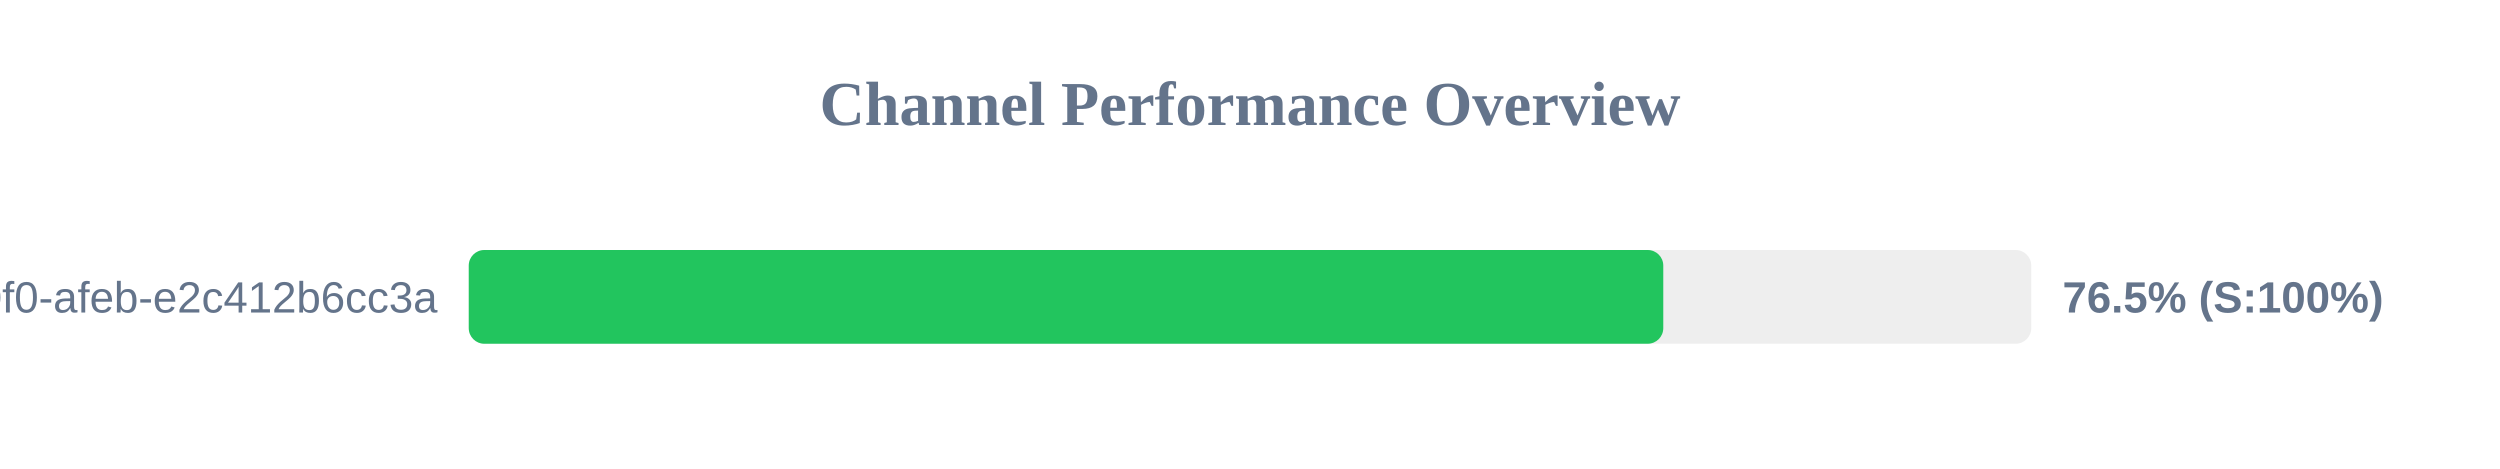
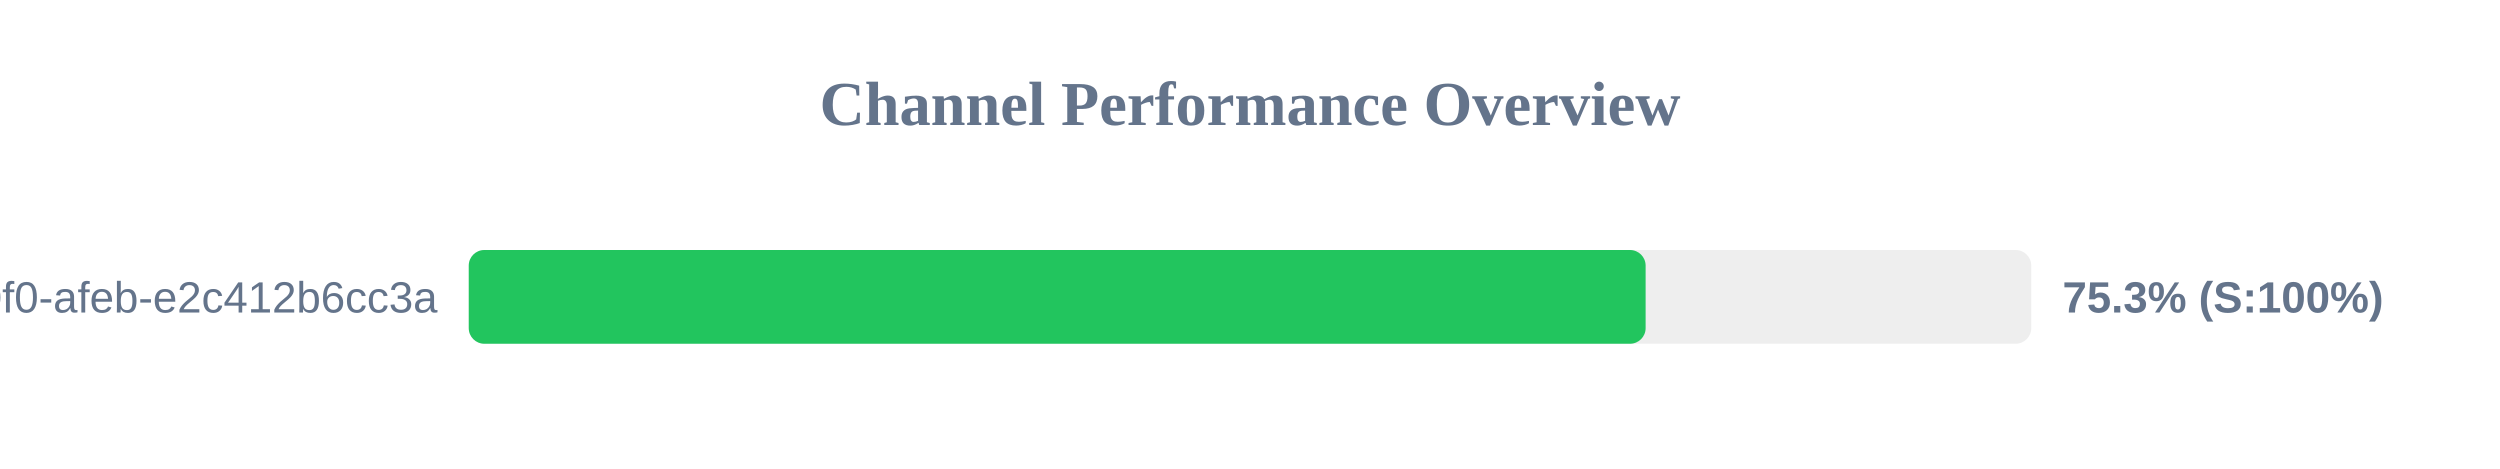
<svg xmlns="http://www.w3.org/2000/svg" width="800" height="150" version="1.1">
  <style>
        .row { font: 14px Arial; fill: #64748b; }
        .score { font: bold 14px Arial; fill: #64748b; }
    </style>
  <text x="400" y="40" text-anchor="middle" font-size="20px" font-weight="bold" fill="#64748b">Channel Performance Overview</text>
  <rect x="150" y="80" width="500" height="30" fill="#eee" rx="5" />
-   <rect x="150" y="80" width="382.25" height="30" fill="#22c55e" rx="5" />
+   <rect x="150" y="80" width="376.6" height="30" fill="#22c55e" rx="5" />
  <text x="140" y="100" text-anchor="end" class="row">?uuid=c6e02cd8-ce11-40f0-afeb-e2c412b6cc3a</text>
-   <text x="660" y="100" text-anchor="start" class="score">76.5% (S:100%)</text>
+   <text x="660" y="100" text-anchor="start" class="score">75.3% (S:100%)</text>
</svg>
